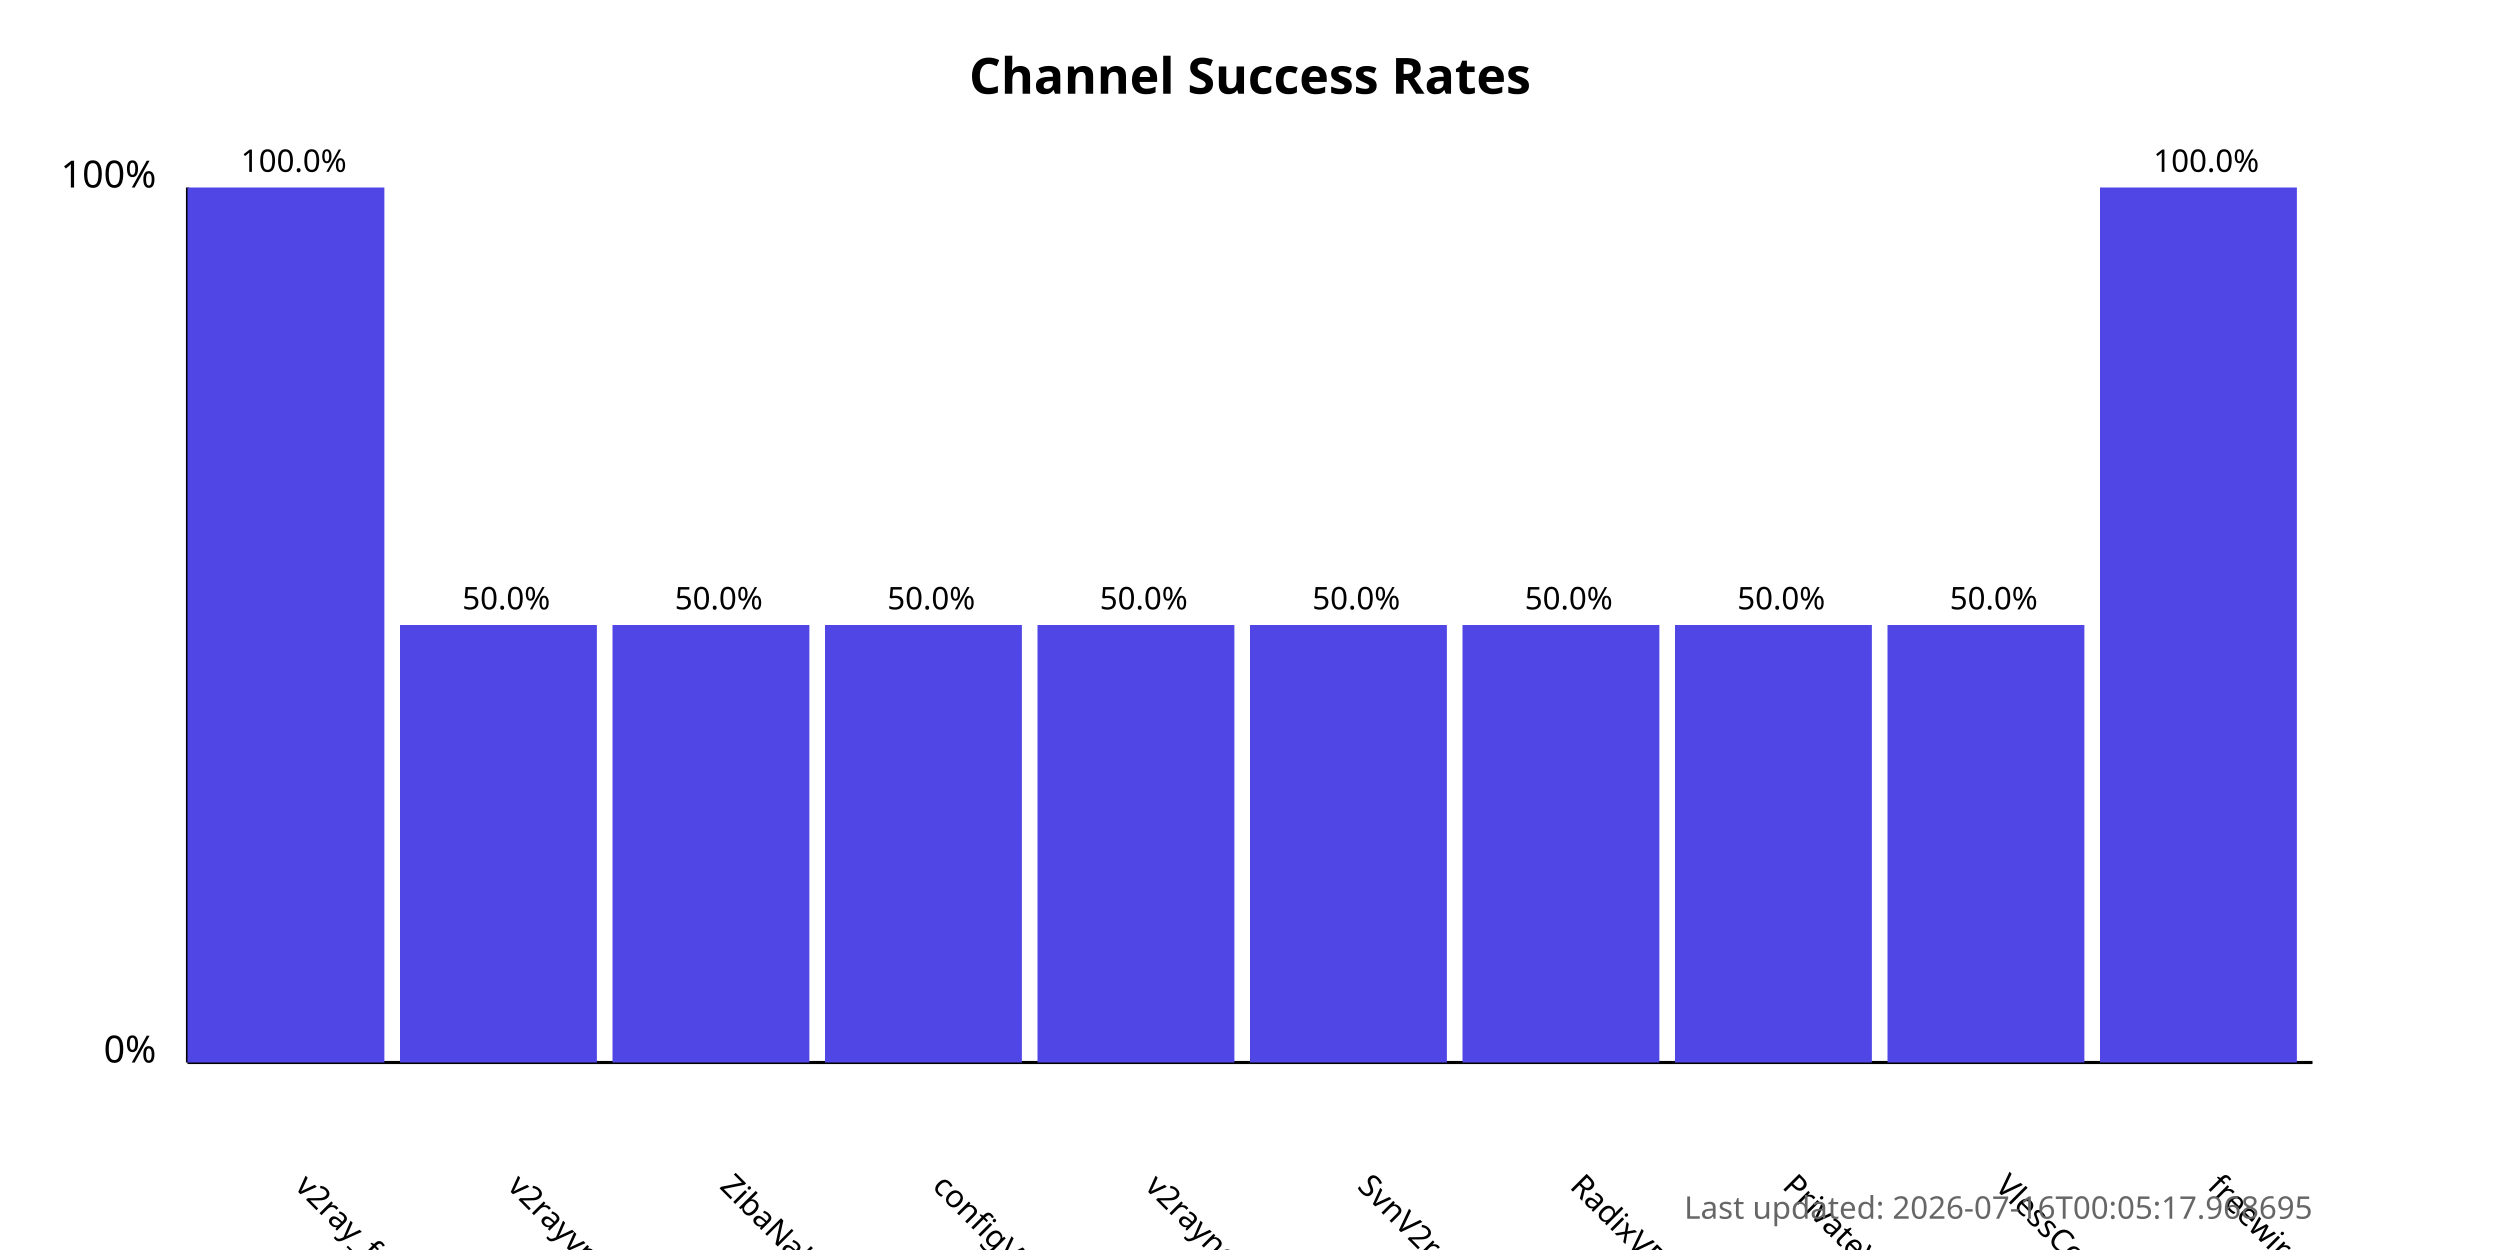
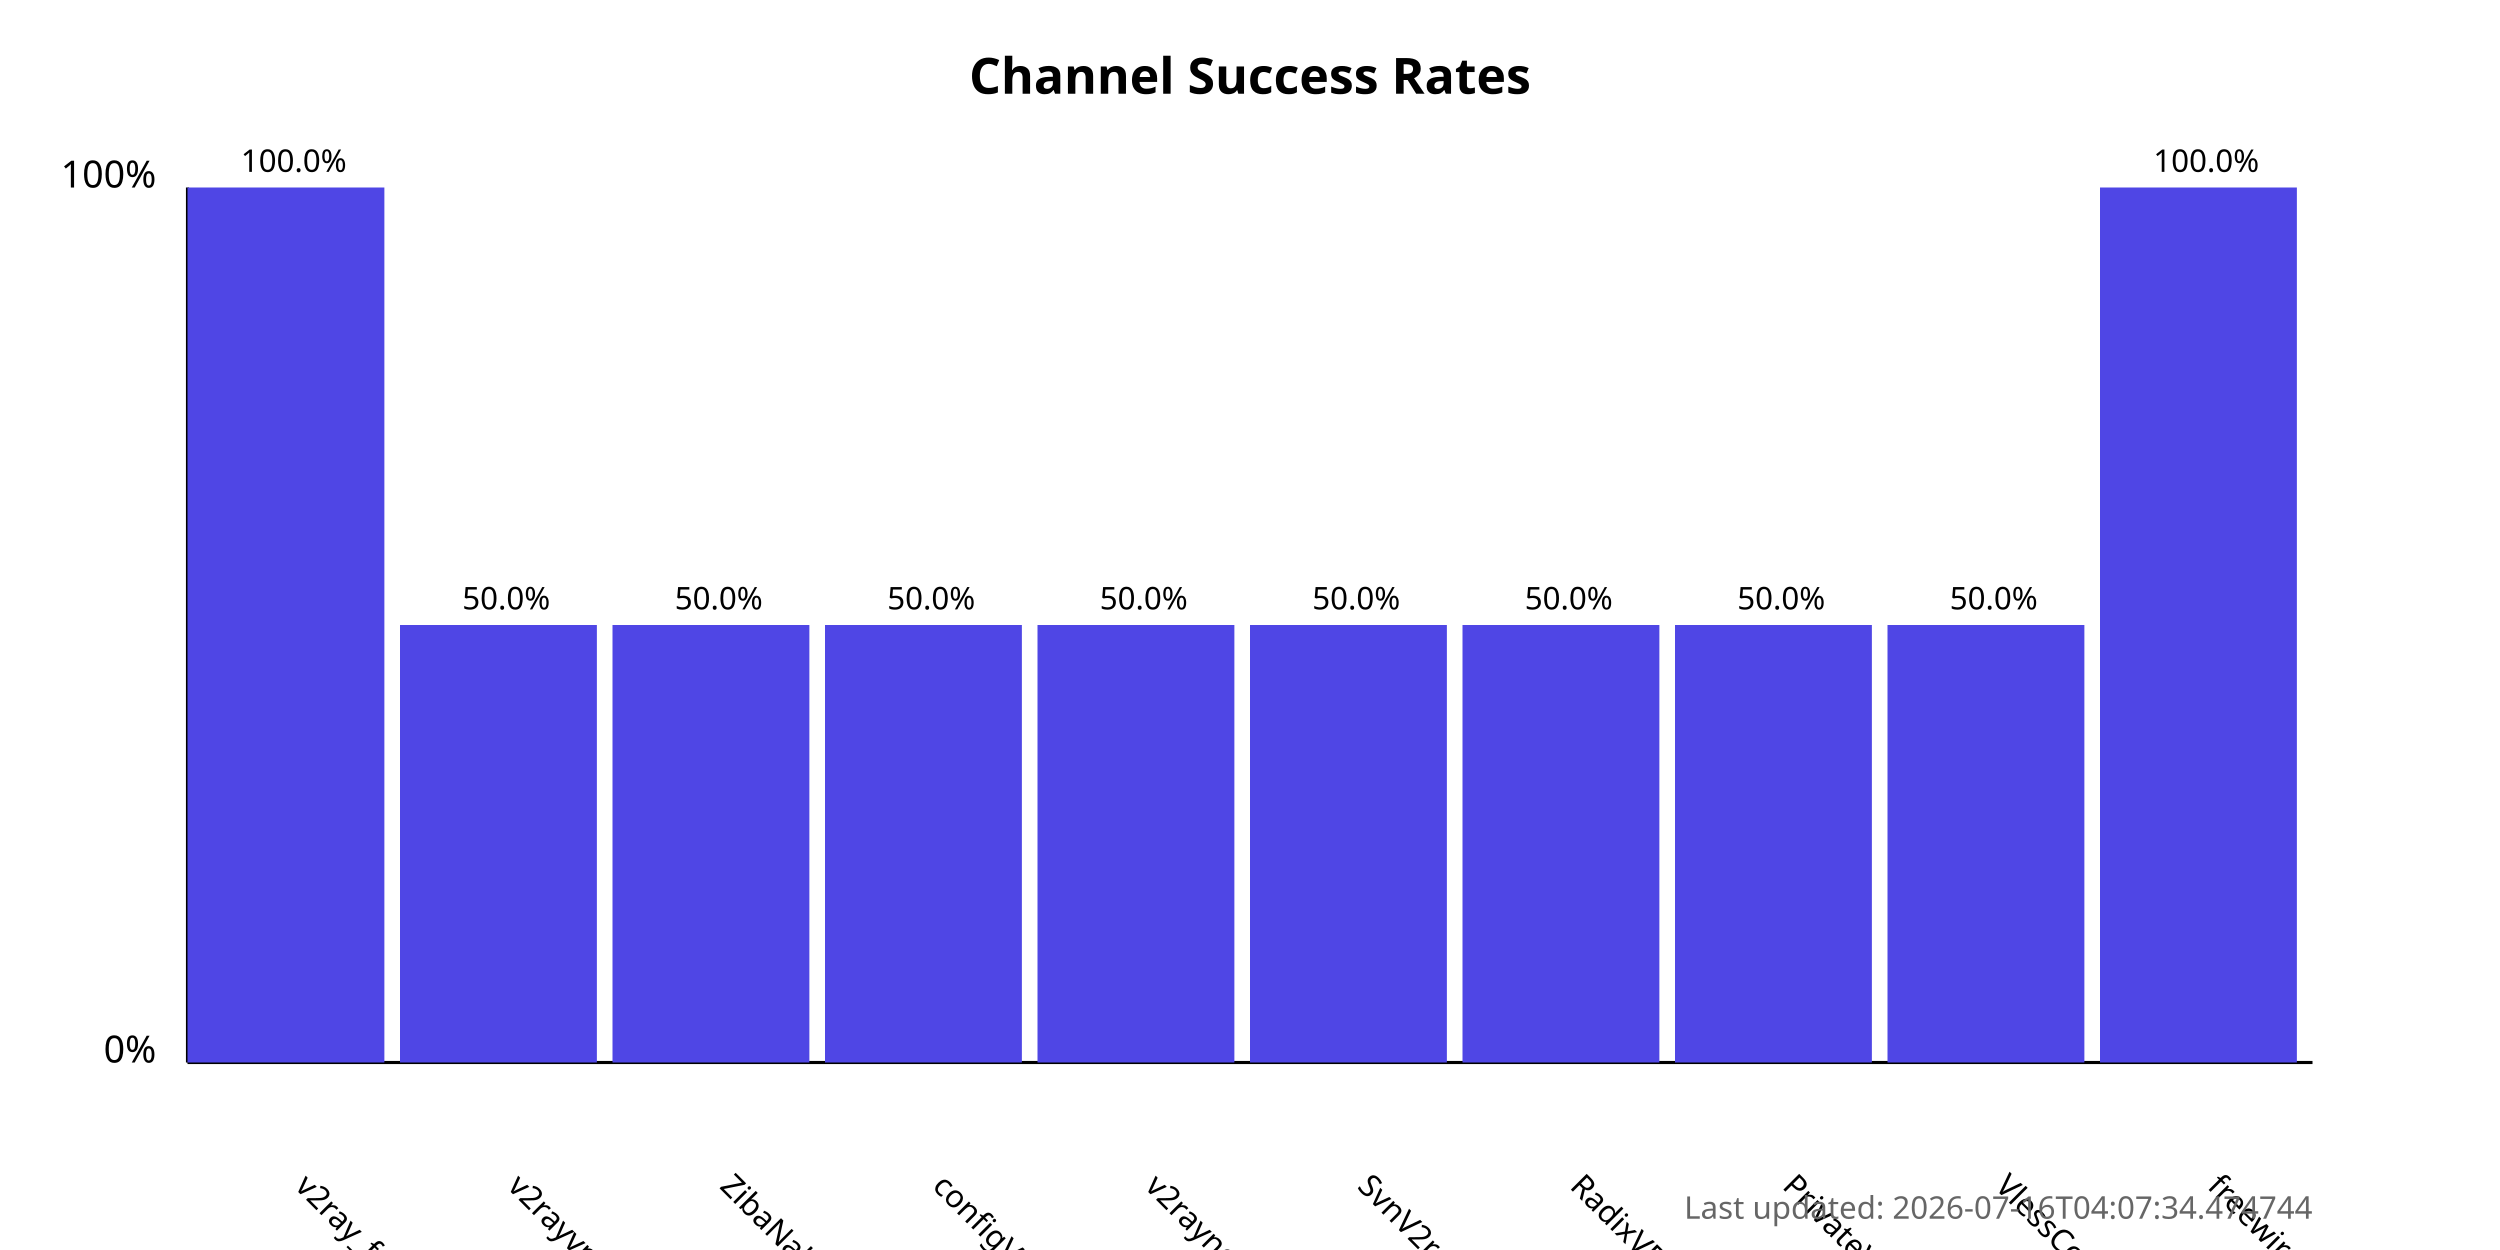
<svg xmlns="http://www.w3.org/2000/svg" width="800" height="400">
  <style>
            .chart-title { font: bold 16px sans-serif; }
            .axis-label { font: 12px sans-serif; }
            .tick-label { font: 10px sans-serif; }
            .bar { fill: #4f46e5; }
            .bar:hover { fill: #6366f1; }
            .timestamp { font: 10px sans-serif; fill: #666; }
        </style>
  <text x="400.0" y="30" text-anchor="middle" class="chart-title">
            Channel Success Rates
        </text>
  <line x1="60" y1="340" x2="60" y2="60" stroke="black" stroke-width="1" />
  <line x1="60" y1="340" x2="740" y2="340" stroke="black" stroke-width="1" />
  <text x="50" y="340" text-anchor="end" class="axis-label">0%</text>
  <text x="50" y="60" text-anchor="end" class="axis-label">100%</text>
  <g>
    <rect x="60" y="60.0" width="63.0" height="280.0" class="bar" />
    <text x="94.0" y="380" transform="rotate(45, 94.0, 380)" text-anchor="start" class="tick-label">
                v2ray_free_conf
            </text>
    <text x="94.0" y="55.0" text-anchor="middle" class="tick-label">
                100.0%
            </text>
  </g>
  <g>
    <rect x="128.0" y="200.0" width="63.0" height="140.0" class="bar" />
    <text x="162.0" y="380" transform="rotate(45, 162.0, 380)" text-anchor="start" class="tick-label">
                v2rayvpno
            </text>
    <text x="162.0" y="195.0" text-anchor="middle" class="tick-label">
                50.0%
            </text>
  </g>
  <g>
    <rect x="196.0" y="200.0" width="63.0" height="140.0" class="bar" />
    <text x="230.0" y="380" transform="rotate(45, 230.0, 380)" text-anchor="start" class="tick-label">
                ZibaNabz
            </text>
    <text x="230.0" y="195.0" text-anchor="middle" class="tick-label">
                50.0%
            </text>
  </g>
  <g>
    <rect x="264.0" y="200.0" width="63.0" height="140.0" class="bar" />
    <text x="298.0" y="380" transform="rotate(45, 298.0, 380)" text-anchor="start" class="tick-label">
                configV2rayForFree
            </text>
    <text x="298.0" y="195.0" text-anchor="middle" class="tick-label">
                50.0%
            </text>
  </g>
  <g>
    <rect x="332.0" y="200.0" width="63.0" height="140.0" class="bar" />
    <text x="366.0" y="380" transform="rotate(45, 366.0, 380)" text-anchor="start" class="tick-label">
                v2rayngvpn
            </text>
    <text x="366.0" y="195.0" text-anchor="middle" class="tick-label">
                50.0%
            </text>
  </g>
  <g>
    <rect x="400.0" y="200.0" width="63.0" height="140.0" class="bar" />
    <text x="434.0" y="380" transform="rotate(45, 434.0, 380)" text-anchor="start" class="tick-label">
                SvnV2ray
            </text>
    <text x="434.0" y="195.0" text-anchor="middle" class="tick-label">
                50.0%
            </text>
  </g>
  <g>
    <rect x="468.0" y="200.0" width="63.0" height="140.0" class="bar" />
    <text x="502.0" y="380" transform="rotate(45, 502.0, 380)" text-anchor="start" class="tick-label">
                RadixVPN
            </text>
    <text x="502.0" y="195.0" text-anchor="middle" class="tick-label">
                50.0%
            </text>
  </g>
  <g>
    <rect x="536.0" y="200.0" width="63.0" height="140.0" class="bar" />
    <text x="570.0" y="380" transform="rotate(45, 570.0, 380)" text-anchor="start" class="tick-label">
                PrivateVPNs
            </text>
    <text x="570.0" y="195.0" text-anchor="middle" class="tick-label">
                50.0%
            </text>
  </g>
  <g>
    <rect x="604.0" y="200.0" width="63.0" height="140.0" class="bar" />
    <text x="638.0" y="380" transform="rotate(45, 638.0, 380)" text-anchor="start" class="tick-label">
                VlessConfig
            </text>
    <text x="638.0" y="195.0" text-anchor="middle" class="tick-label">
                50.0%
            </text>
  </g>
  <g>
    <rect x="672.0" y="60.0" width="63.0" height="280.0" class="bar" />
    <text x="706.0" y="380" transform="rotate(45, 706.0, 380)" text-anchor="start" class="tick-label">
                freewireguard
            </text>
    <text x="706.0" y="55.0" text-anchor="middle" class="tick-label">
                100.0%
            </text>
  </g>
  <text x="740" y="390" text-anchor="end" class="timestamp">
-             Last updated: 2026-07-16T00:05:17.968695
+             Last updated: 2026-07-16T04:07:34.474744
        </text>
</svg>
